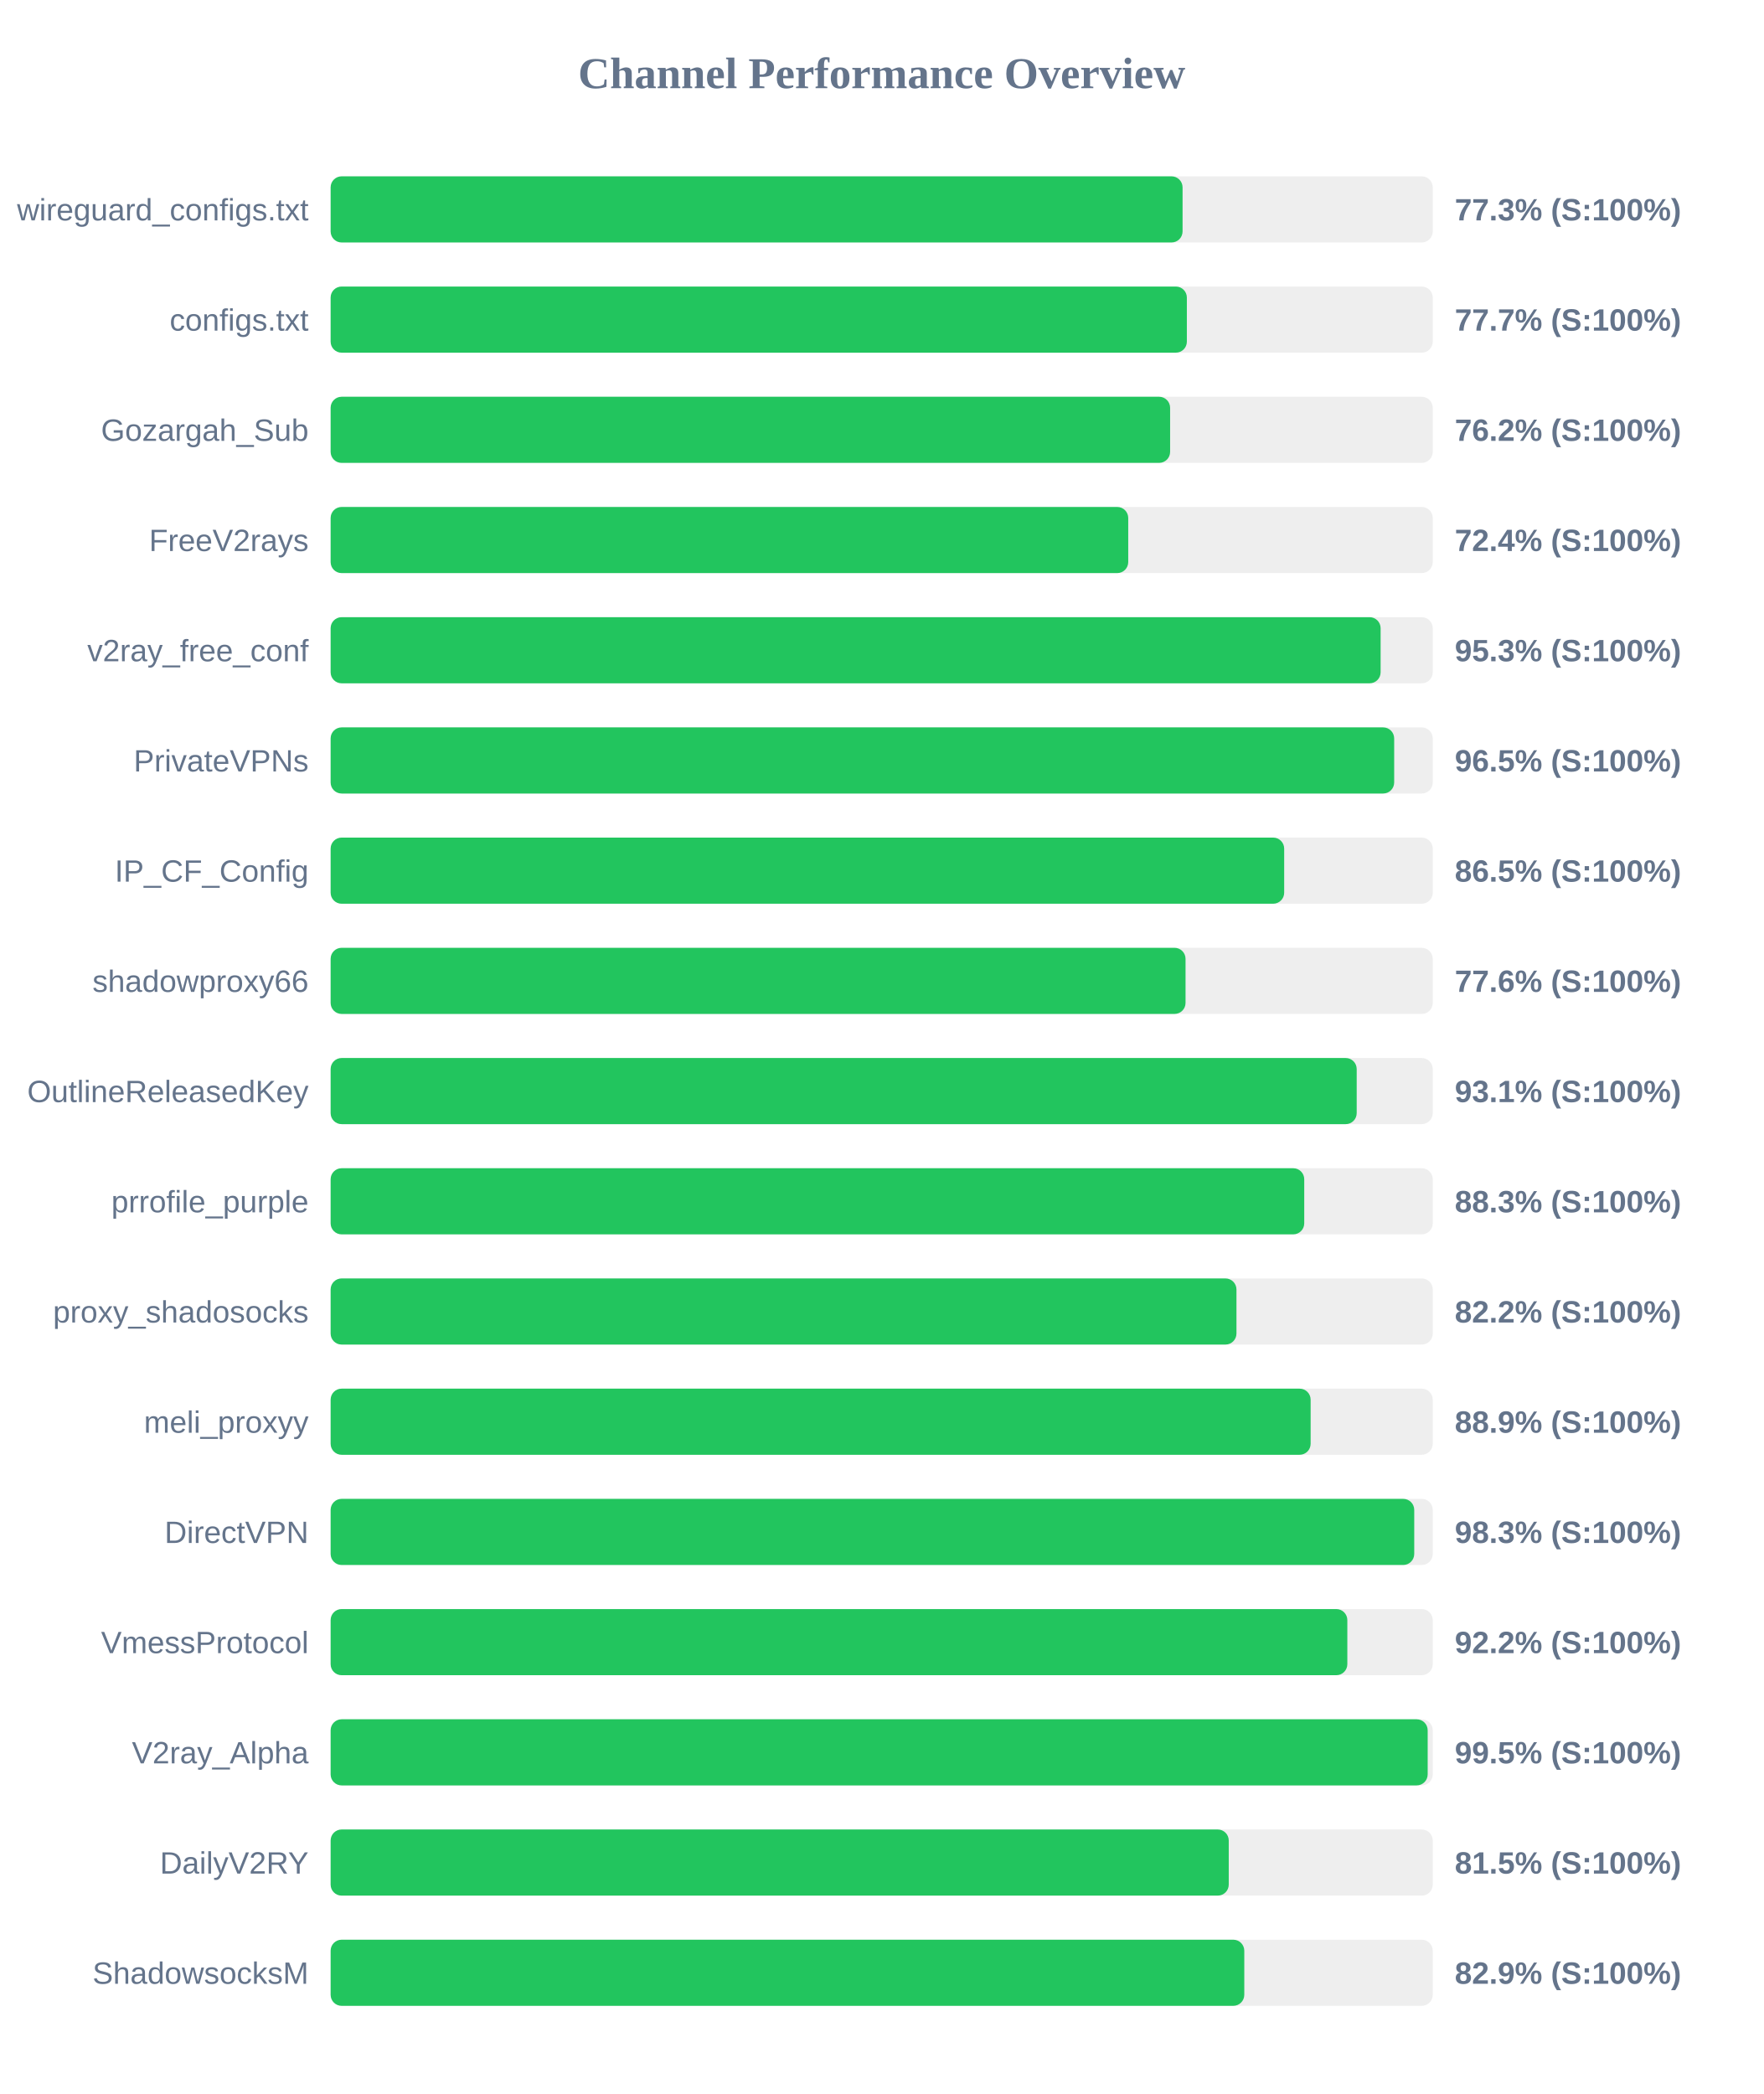
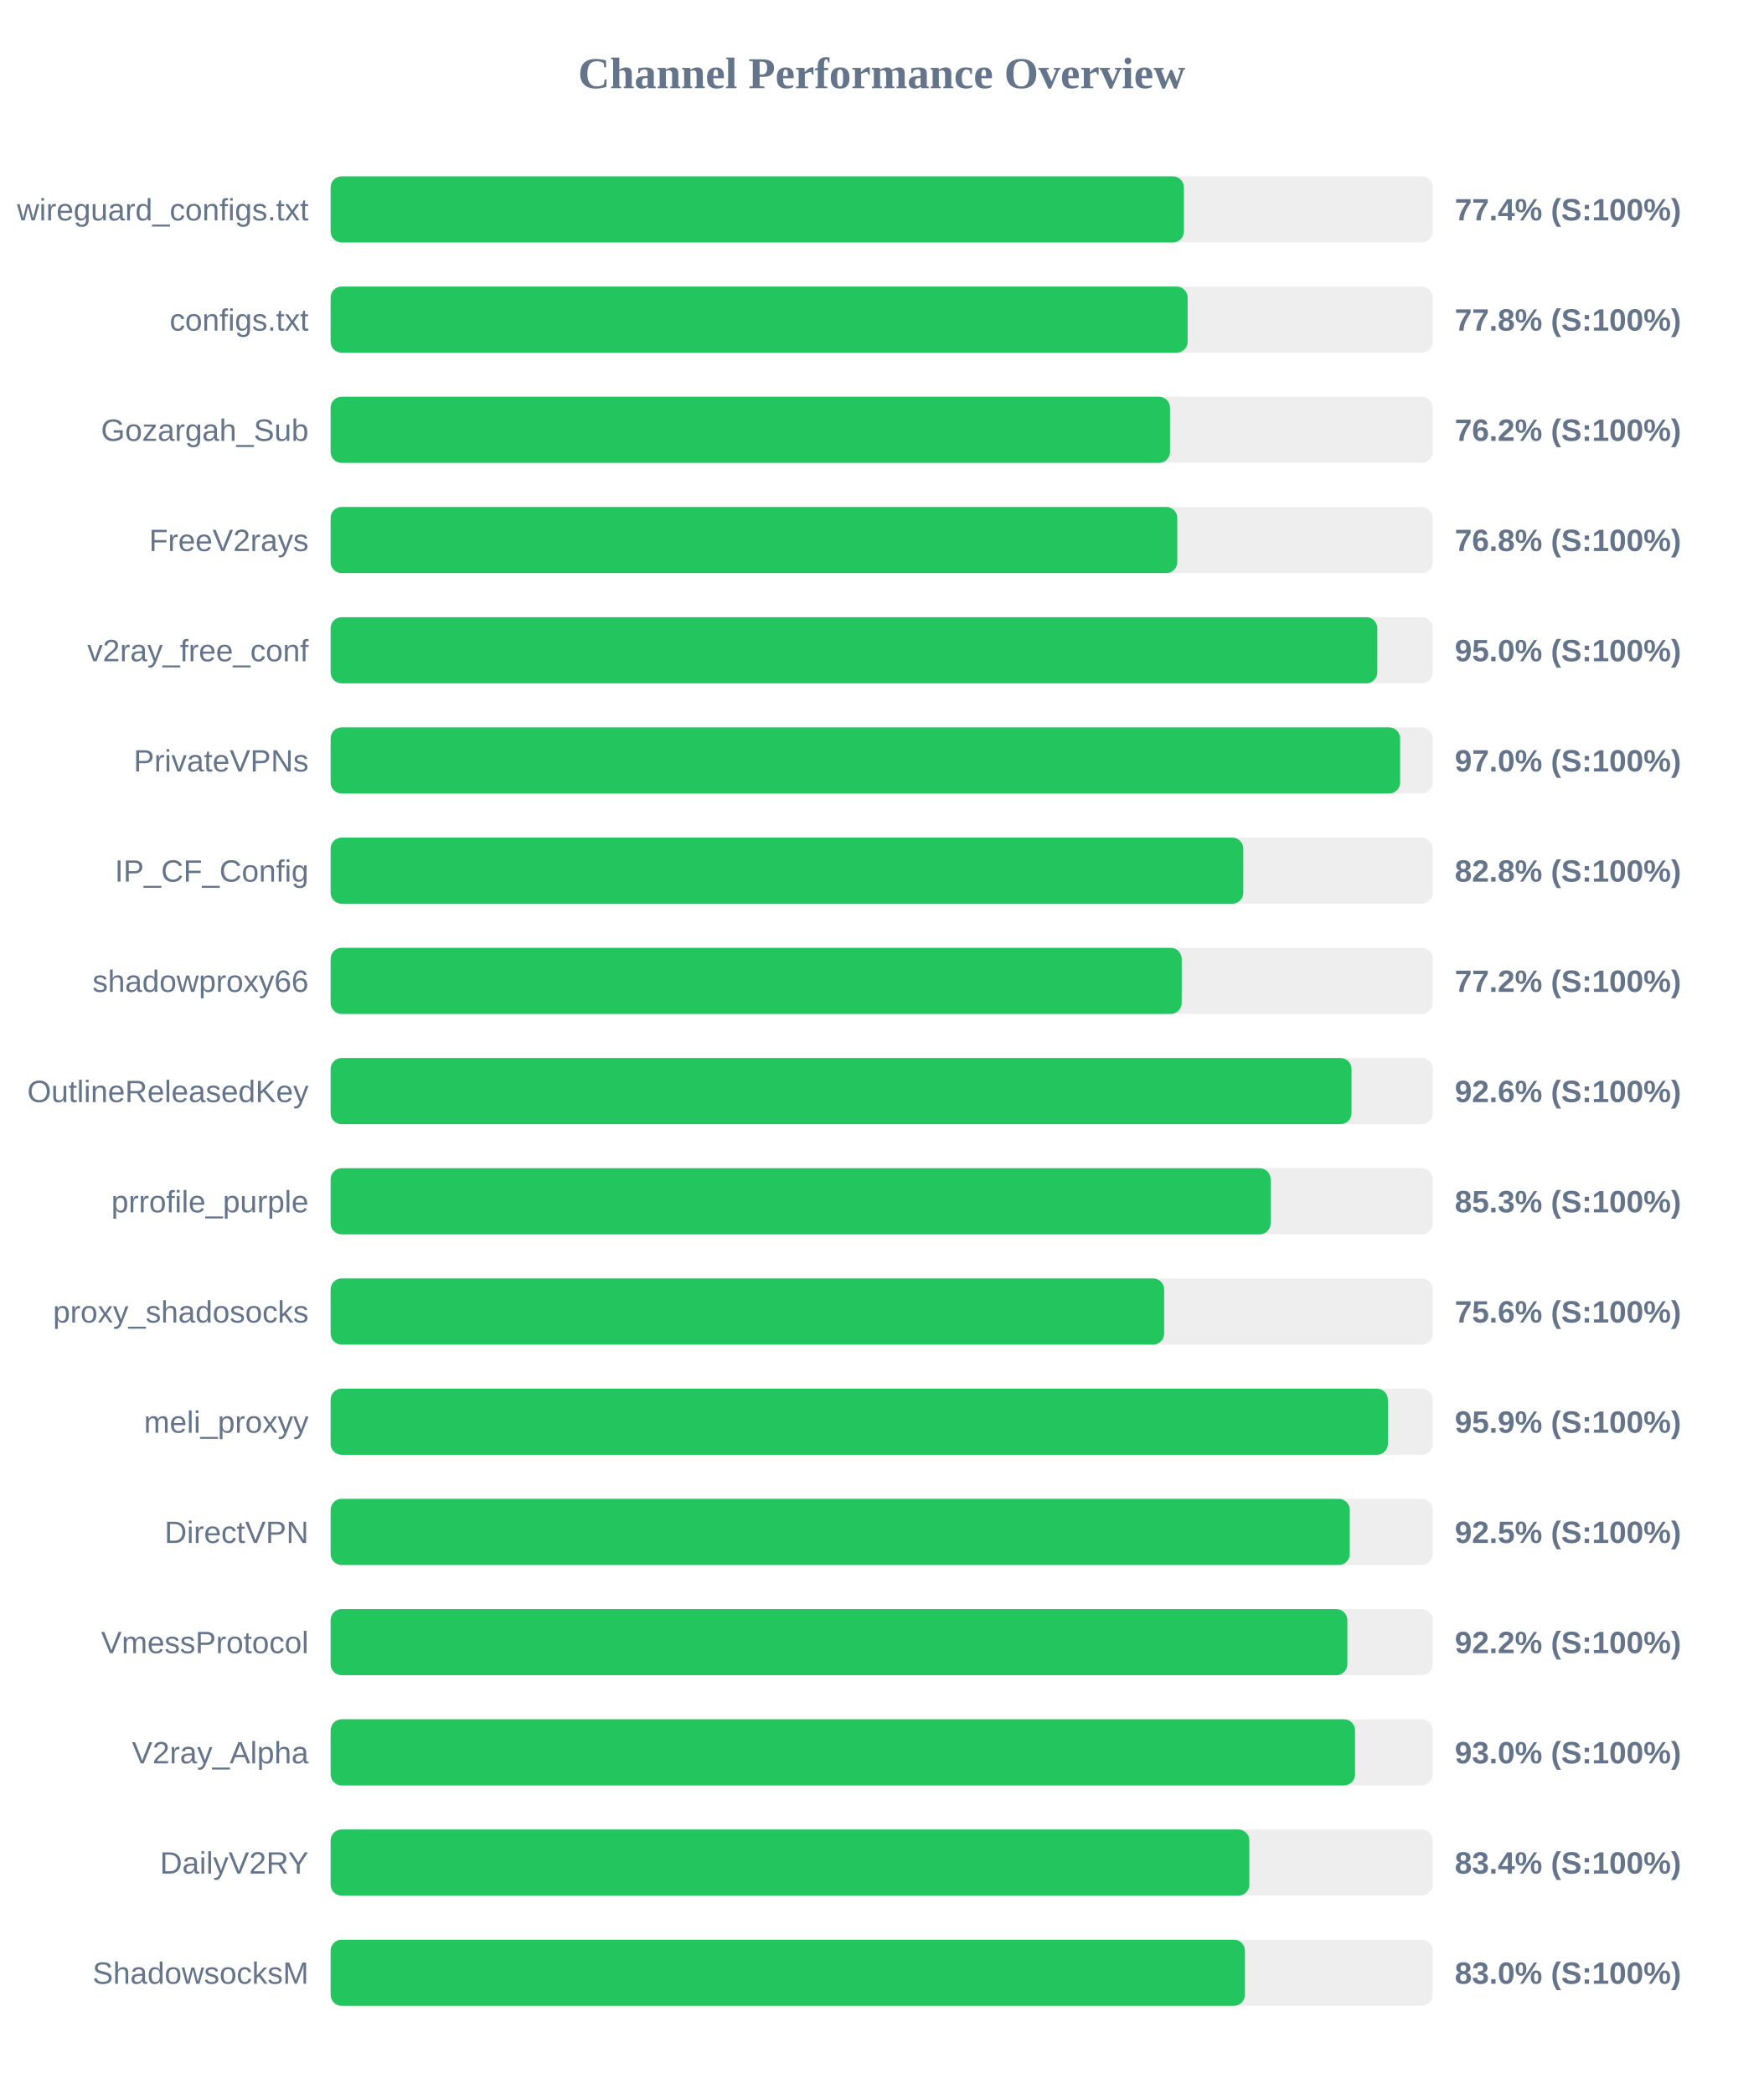
<svg xmlns="http://www.w3.org/2000/svg" width="800" height="950" version="1.1">
  <style>
        .row { font: 14px Arial; fill: #64748b; }
        .score { font: bold 14px Arial; fill: #64748b; }
    </style>
  <text x="400" y="40" text-anchor="middle" font-size="20px" font-weight="bold" fill="#64748b">Channel Performance Overview</text>
  <rect x="150" y="80" width="500" height="30" fill="#eee" rx="5" />
-   <rect x="150" y="80" width="386.5" height="30" fill="#22c55e" rx="5" />
+   <rect x="150" y="80" width="387.1" height="30" fill="#22c55e" rx="5" />
  <text x="140" y="100" text-anchor="end" class="row">wireguard_configs.txt</text>
-   <text x="660" y="100" text-anchor="start" class="score">77.3% (S:100%)</text>
+   <text x="660" y="100" text-anchor="start" class="score">77.4% (S:100%)</text>
  <rect x="150" y="130" width="500" height="30" fill="#eee" rx="5" />
-   <rect x="150" y="130" width="388.45" height="30" fill="#22c55e" rx="5" />
+   <rect x="150" y="130" width="388.8" height="30" fill="#22c55e" rx="5" />
  <text x="140" y="150" text-anchor="end" class="row">configs.txt</text>
-   <text x="660" y="150" text-anchor="start" class="score">77.7% (S:100%)</text>
+   <text x="660" y="150" text-anchor="start" class="score">77.8% (S:100%)</text>
  <rect x="150" y="180" width="500" height="30" fill="#eee" rx="5" />
-   <rect x="150" y="180" width="380.85" height="30" fill="#22c55e" rx="5" />
+   <rect x="150" y="180" width="380.8" height="30" fill="#22c55e" rx="5" />
  <text x="140" y="200" text-anchor="end" class="row">Gozargah_Sub</text>
  <text x="660" y="200" text-anchor="start" class="score">76.2% (S:100%)</text>
  <rect x="150" y="230" width="500" height="30" fill="#eee" rx="5" />
-   <rect x="150" y="230" width="361.85" height="30" fill="#22c55e" rx="5" />
+   <rect x="150" y="230" width="384.1" height="30" fill="#22c55e" rx="5" />
  <text x="140" y="250" text-anchor="end" class="row">FreeV2rays</text>
-   <text x="660" y="250" text-anchor="start" class="score">72.4% (S:100%)</text>
+   <text x="660" y="250" text-anchor="start" class="score">76.8% (S:100%)</text>
  <rect x="150" y="280" width="500" height="30" fill="#eee" rx="5" />
-   <rect x="150" y="280" width="476.35" height="30" fill="#22c55e" rx="5" />
+   <rect x="150" y="280" width="474.85" height="30" fill="#22c55e" rx="5" />
  <text x="140" y="300" text-anchor="end" class="row">v2ray_free_conf</text>
-   <text x="660" y="300" text-anchor="start" class="score">95.3% (S:100%)</text>
+   <text x="660" y="300" text-anchor="start" class="score">95.0% (S:100%)</text>
  <rect x="150" y="330" width="500" height="30" fill="#eee" rx="5" />
-   <rect x="150" y="330" width="482.5" height="30" fill="#22c55e" rx="5" />
+   <rect x="150" y="330" width="485.2" height="30" fill="#22c55e" rx="5" />
  <text x="140" y="350" text-anchor="end" class="row">PrivateVPNs</text>
-   <text x="660" y="350" text-anchor="start" class="score">96.5% (S:100%)</text>
+   <text x="660" y="350" text-anchor="start" class="score">97.0% (S:100%)</text>
  <rect x="150" y="380" width="500" height="30" fill="#eee" rx="5" />
-   <rect x="150" y="380" width="432.6" height="30" fill="#22c55e" rx="5" />
+   <rect x="150" y="380" width="414.05" height="30" fill="#22c55e" rx="5" />
  <text x="140" y="400" text-anchor="end" class="row">IP_CF_Config</text>
-   <text x="660" y="400" text-anchor="start" class="score">86.5% (S:100%)</text>
+   <text x="660" y="400" text-anchor="start" class="score">82.8% (S:100%)</text>
  <rect x="150" y="430" width="500" height="30" fill="#eee" rx="5" />
-   <rect x="150" y="430" width="387.85" height="30" fill="#22c55e" rx="5" />
+   <rect x="150" y="430" width="386.1" height="30" fill="#22c55e" rx="5" />
  <text x="140" y="450" text-anchor="end" class="row">shadowproxy66</text>
-   <text x="660" y="450" text-anchor="start" class="score">77.6% (S:100%)</text>
+   <text x="660" y="450" text-anchor="start" class="score">77.2% (S:100%)</text>
  <rect x="150" y="480" width="500" height="30" fill="#eee" rx="5" />
-   <rect x="150" y="480" width="465.5" height="30" fill="#22c55e" rx="5" />
+   <rect x="150" y="480" width="463.15" height="30" fill="#22c55e" rx="5" />
  <text x="140" y="500" text-anchor="end" class="row">OutlineReleasedKey</text>
-   <text x="660" y="500" text-anchor="start" class="score">93.1% (S:100%)</text>
+   <text x="660" y="500" text-anchor="start" class="score">92.6% (S:100%)</text>
  <rect x="150" y="530" width="500" height="30" fill="#eee" rx="5" />
-   <rect x="150" y="530" width="441.7" height="30" fill="#22c55e" rx="5" />
+   <rect x="150" y="530" width="426.45" height="30" fill="#22c55e" rx="5" />
  <text x="140" y="550" text-anchor="end" class="row">prrofile_purple</text>
-   <text x="660" y="550" text-anchor="start" class="score">88.3% (S:100%)</text>
+   <text x="660" y="550" text-anchor="start" class="score">85.3% (S:100%)</text>
  <rect x="150" y="580" width="500" height="30" fill="#eee" rx="5" />
-   <rect x="150" y="580" width="410.95" height="30" fill="#22c55e" rx="5" />
+   <rect x="150" y="580" width="378.15" height="30" fill="#22c55e" rx="5" />
  <text x="140" y="600" text-anchor="end" class="row">proxy_shadosocks</text>
-   <text x="660" y="600" text-anchor="start" class="score">82.2% (S:100%)</text>
+   <text x="660" y="600" text-anchor="start" class="score">75.6% (S:100%)</text>
  <rect x="150" y="630" width="500" height="30" fill="#eee" rx="5" />
-   <rect x="150" y="630" width="444.6" height="30" fill="#22c55e" rx="5" />
+   <rect x="150" y="630" width="479.65" height="30" fill="#22c55e" rx="5" />
  <text x="140" y="650" text-anchor="end" class="row">meli_proxyy</text>
-   <text x="660" y="650" text-anchor="start" class="score">88.9% (S:100%)</text>
+   <text x="660" y="650" text-anchor="start" class="score">95.9% (S:100%)</text>
  <rect x="150" y="680" width="500" height="30" fill="#eee" rx="5" />
-   <rect x="150" y="680" width="491.6" height="30" fill="#22c55e" rx="5" />
+   <rect x="150" y="680" width="462.35" height="30" fill="#22c55e" rx="5" />
  <text x="140" y="700" text-anchor="end" class="row">DirectVPN</text>
-   <text x="660" y="700" text-anchor="start" class="score">98.3% (S:100%)</text>
+   <text x="660" y="700" text-anchor="start" class="score">92.5% (S:100%)</text>
  <rect x="150" y="730" width="500" height="30" fill="#eee" rx="5" />
  <rect x="150" y="730" width="461.25" height="30" fill="#22c55e" rx="5" />
  <text x="140" y="750" text-anchor="end" class="row">VmessProtocol</text>
  <text x="660" y="750" text-anchor="start" class="score">92.2% (S:100%)</text>
  <rect x="150" y="780" width="500" height="30" fill="#eee" rx="5" />
-   <rect x="150" y="780" width="497.7" height="30" fill="#22c55e" rx="5" />
+   <rect x="150" y="780" width="464.75" height="30" fill="#22c55e" rx="5" />
  <text x="140" y="800" text-anchor="end" class="row">V2ray_Alpha</text>
-   <text x="660" y="800" text-anchor="start" class="score">99.5% (S:100%)</text>
+   <text x="660" y="800" text-anchor="start" class="score">93.0% (S:100%)</text>
  <rect x="150" y="830" width="500" height="30" fill="#eee" rx="5" />
-   <rect x="150" y="830" width="407.45" height="30" fill="#22c55e" rx="5" />
+   <rect x="150" y="830" width="416.8" height="30" fill="#22c55e" rx="5" />
  <text x="140" y="850" text-anchor="end" class="row">DailyV2RY</text>
-   <text x="660" y="850" text-anchor="start" class="score">81.5% (S:100%)</text>
+   <text x="660" y="850" text-anchor="start" class="score">83.4% (S:100%)</text>
  <rect x="150" y="880" width="500" height="30" fill="#eee" rx="5" />
-   <rect x="150" y="880" width="414.5" height="30" fill="#22c55e" rx="5" />
+   <rect x="150" y="880" width="414.8" height="30" fill="#22c55e" rx="5" />
  <text x="140" y="900" text-anchor="end" class="row">ShadowsocksM</text>
-   <text x="660" y="900" text-anchor="start" class="score">82.9% (S:100%)</text>
+   <text x="660" y="900" text-anchor="start" class="score">83.0% (S:100%)</text>
</svg>
